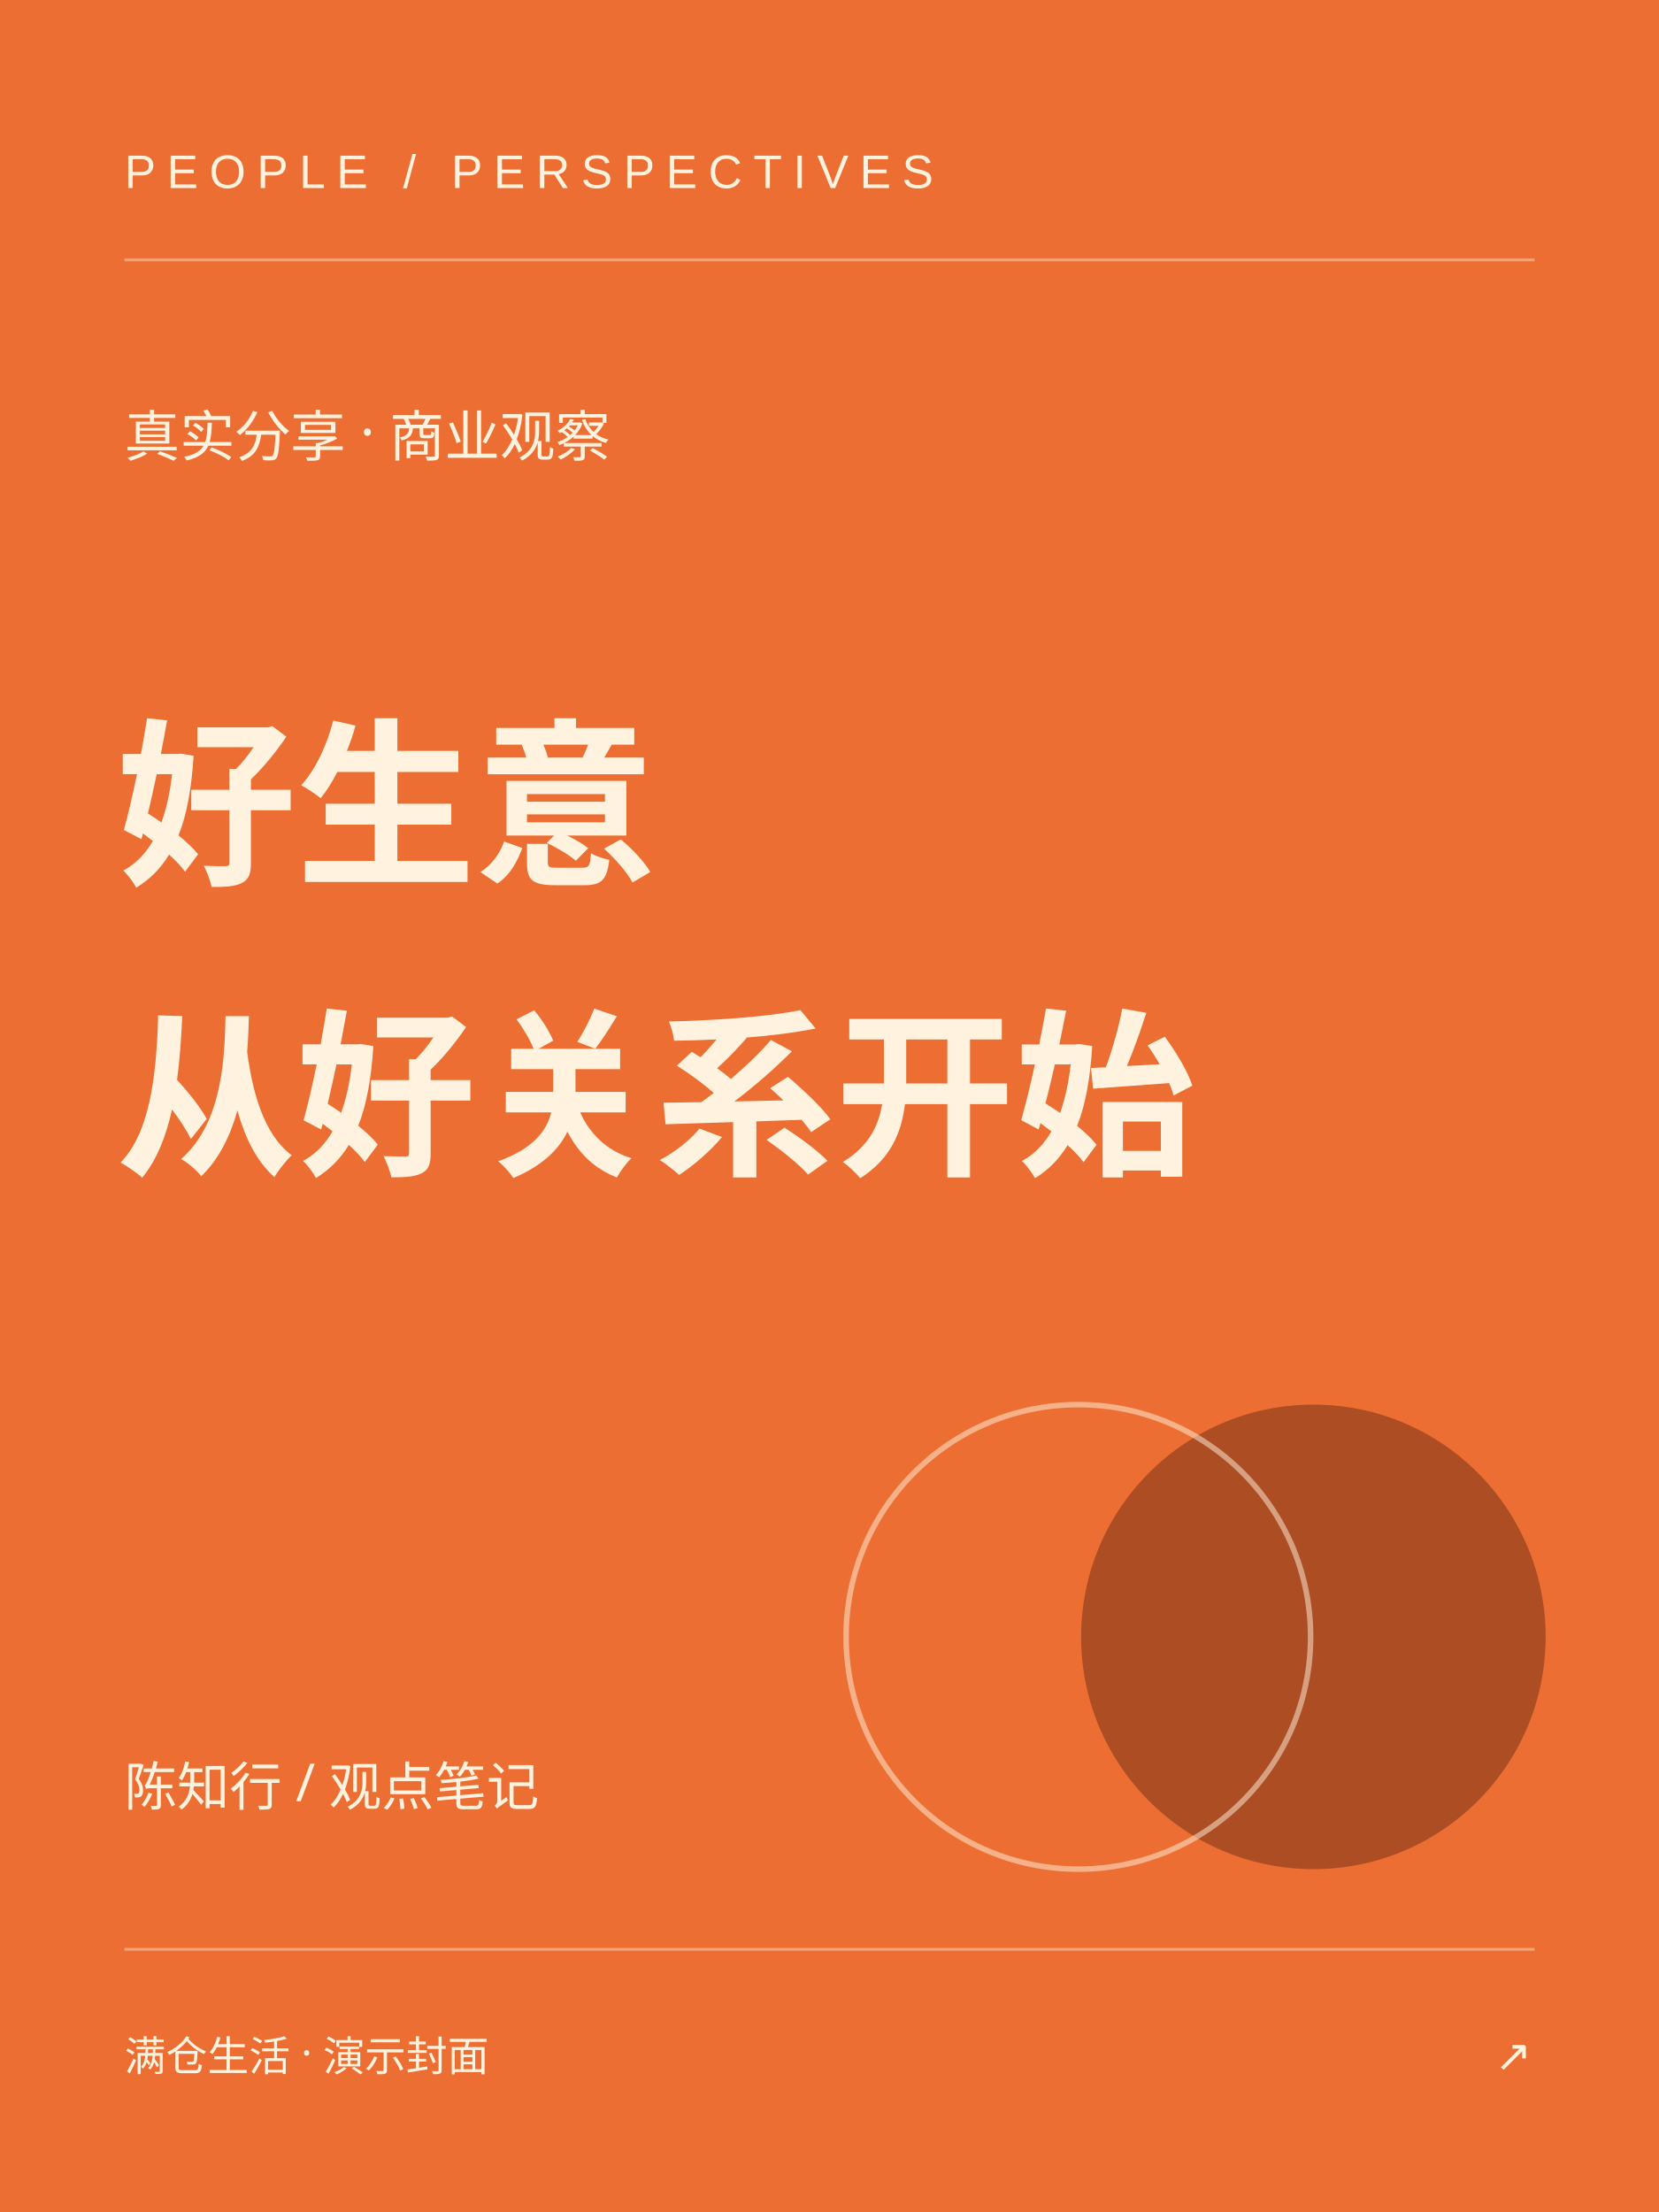
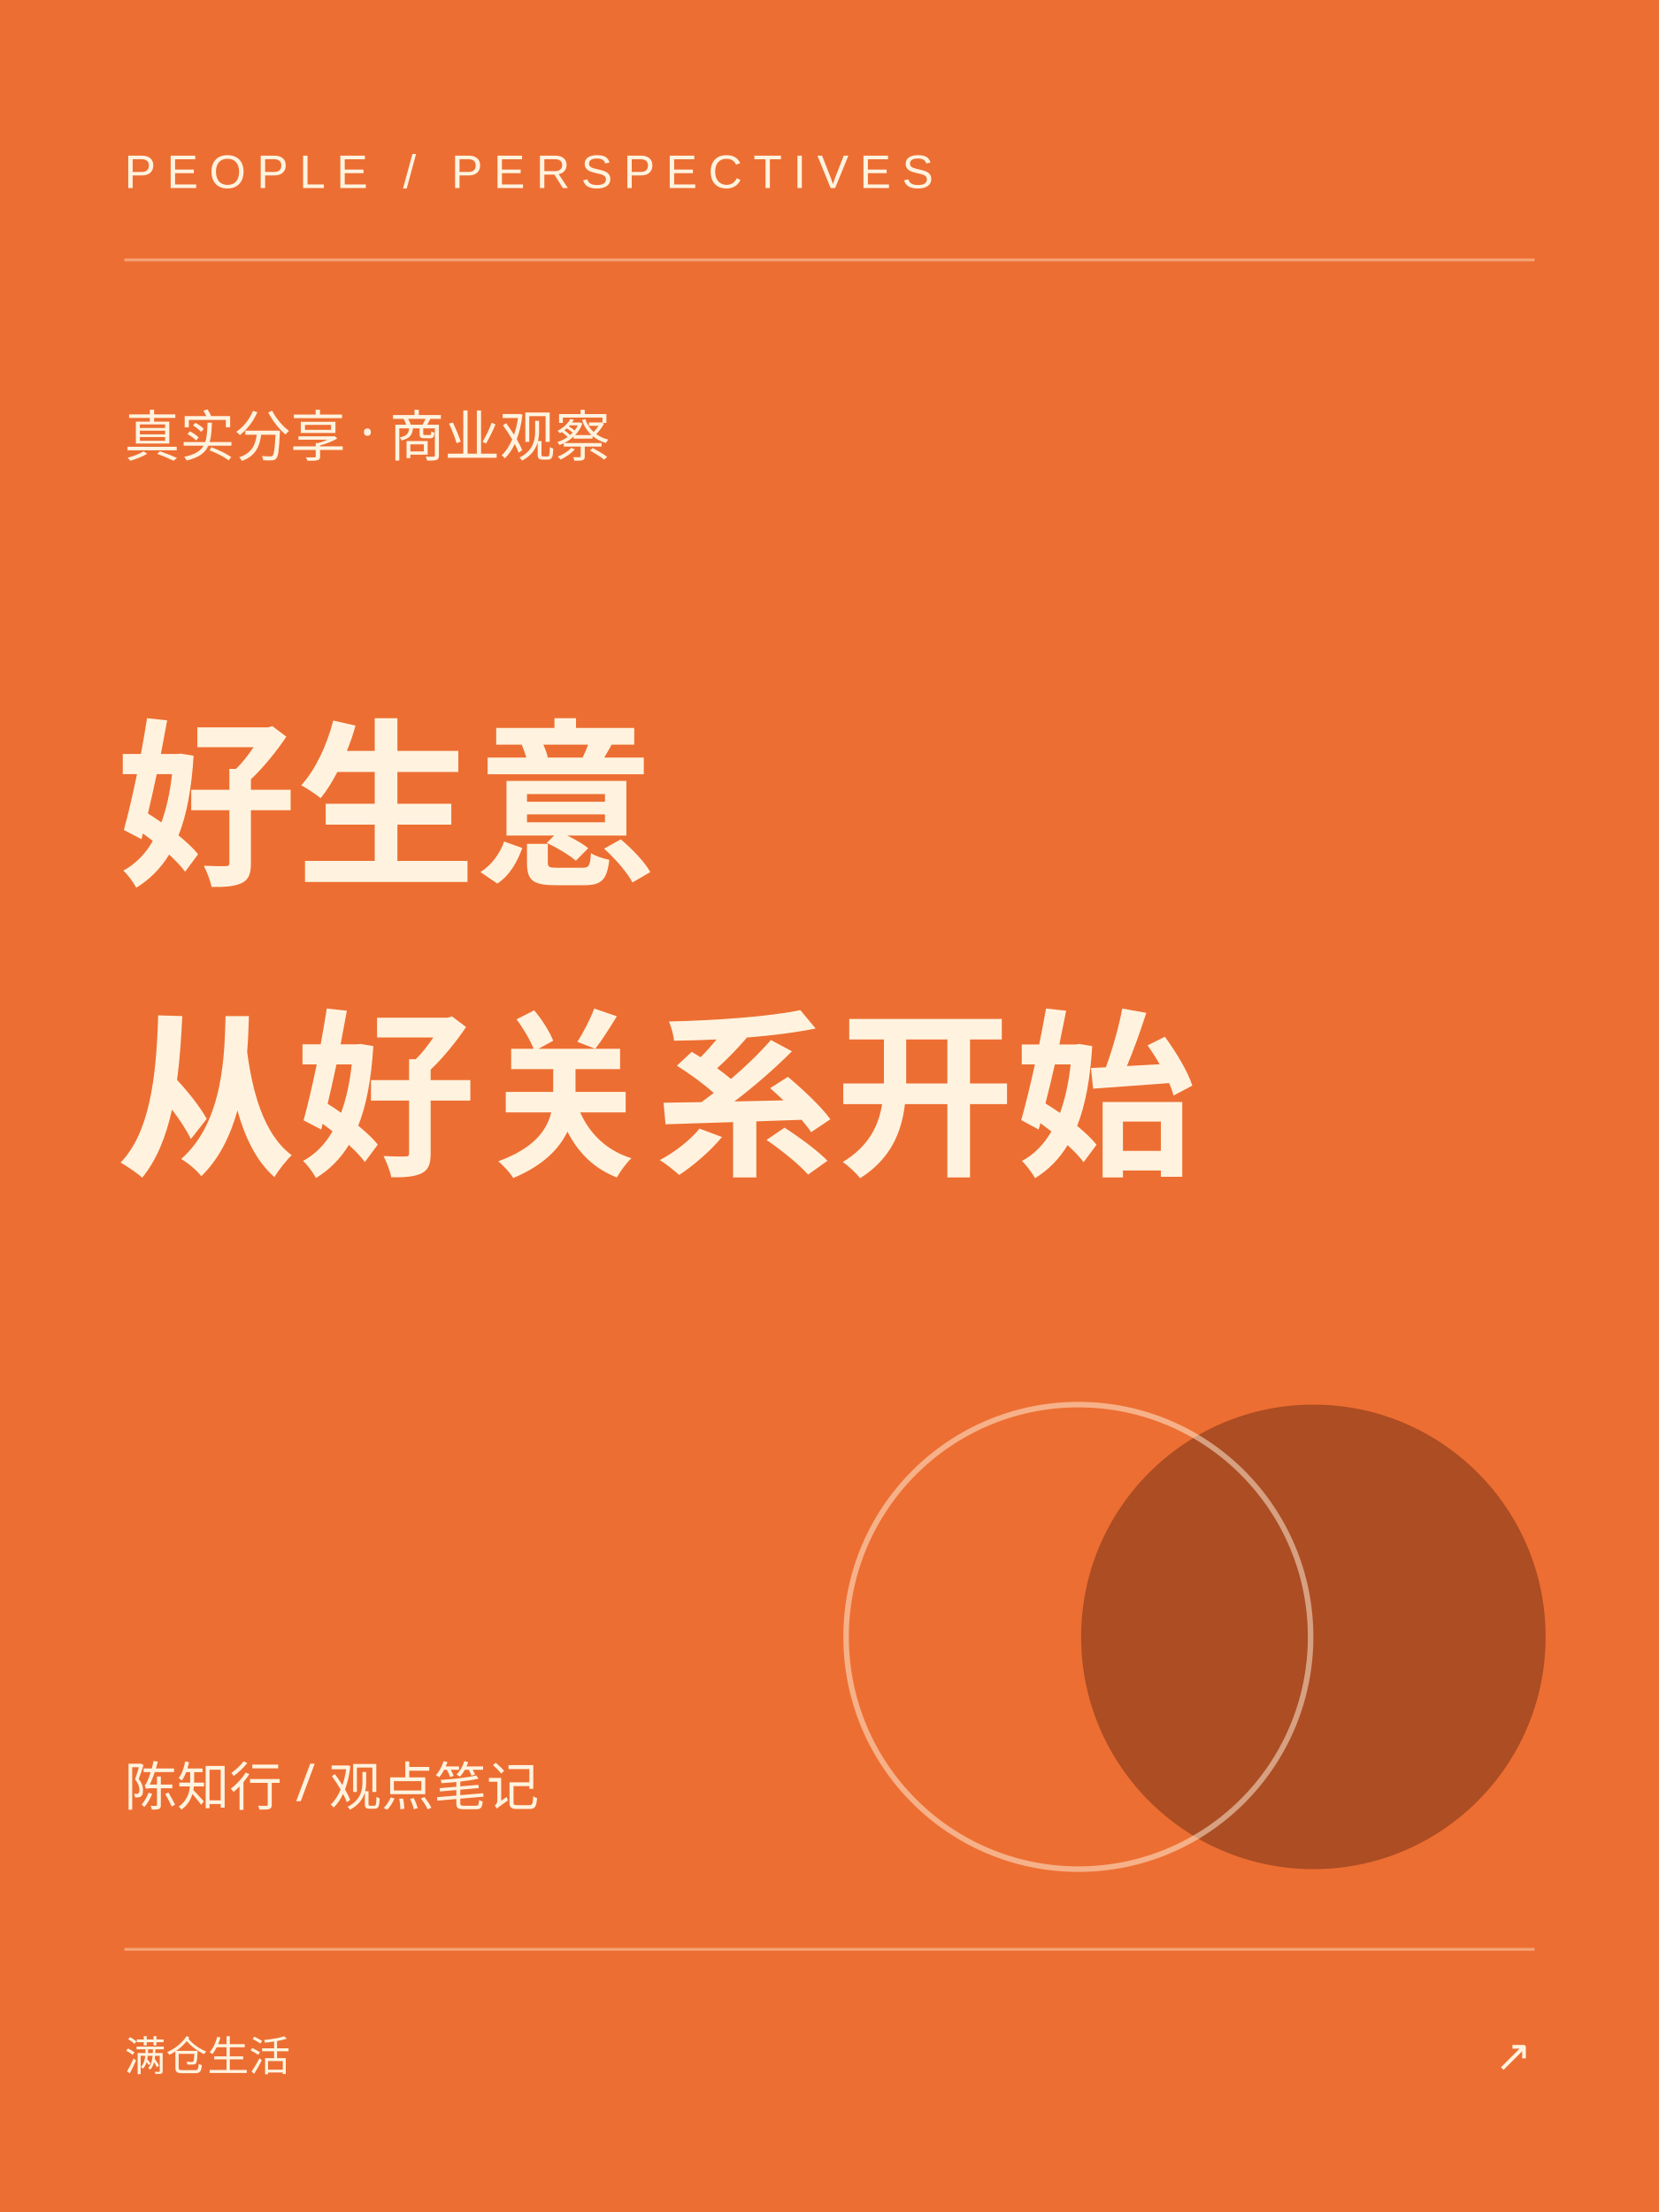
<svg xmlns="http://www.w3.org/2000/svg" width="600" height="800" viewBox="0 0 600 800">
  <rect width="600" height="800" fill="#ed6e32" />
  <path d="M45 94h510M45 705h510" stroke="#fff3df" stroke-opacity=".4" />
  <text x="45" y="68" font-size="17" letter-spacing="4" font-family="Arial,sans-serif" fill="#fff3df">PEOPLE / PERSPECTIVES</text>
  <text x="45" y="165" font-family="Microsoft YaHei,sans-serif" font-size="20" fill="#fff3df">真实分享 · 商业观察</text>
  <g fill="#fff3df" font-family="Noto Sans SC,Microsoft YaHei,sans-serif" font-weight="bold" font-size="65">
    <text x="42" y="315">好生意</text>
    <text x="42" y="420">从好关系开始</text>
  </g>
  <circle cx="475" cy="592" r="84" fill="#6b2b13" opacity=".5" />
  <circle cx="390" cy="592" r="84" fill="none" stroke="#fff3df" stroke-width="2" opacity=".5" />
  <text x="45" y="653" font-size="19" fill="#fff3df" font-family="Microsoft YaHei,sans-serif">陈知行 / 观点笔记</text>
-   <text x="45" y="749" font-size="15" font-family="Microsoft YaHei,sans-serif" fill="#fff3df">满仓生活 · 演示封面</text>
+   <text x="45" y="749" font-size="15" font-family="Microsoft YaHei,sans-serif" fill="#fff3df">满仓生活</text>
  <text x="554" y="749" text-anchor="end" font-family="Arial,sans-serif" font-size="16" fill="#fff3df">↗</text>
</svg>
